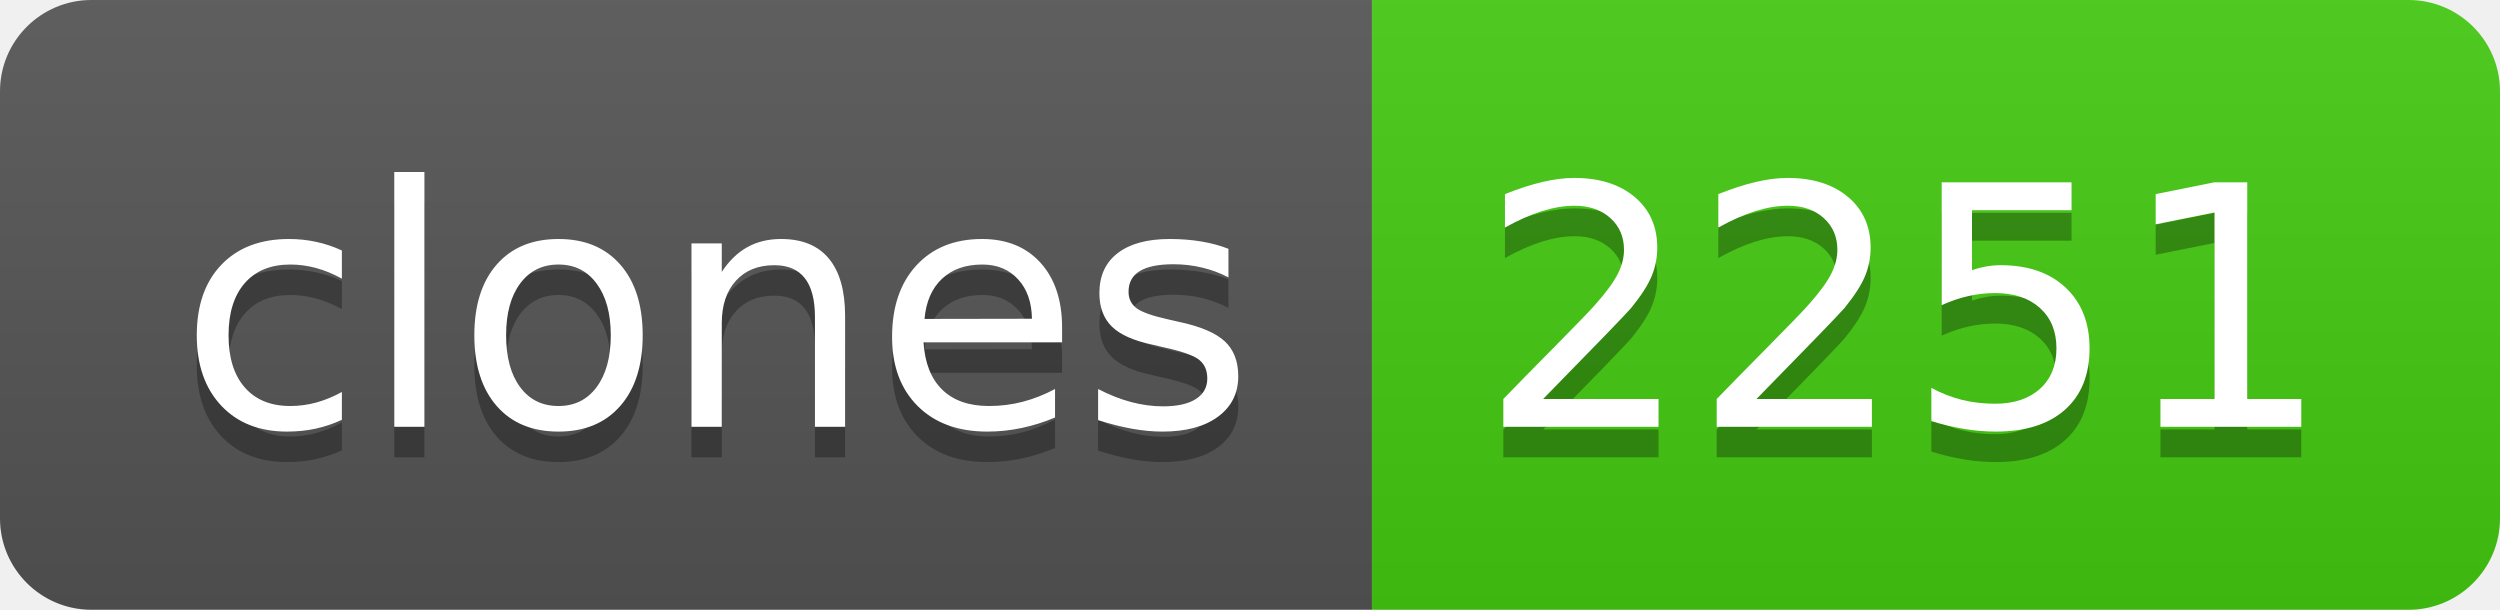
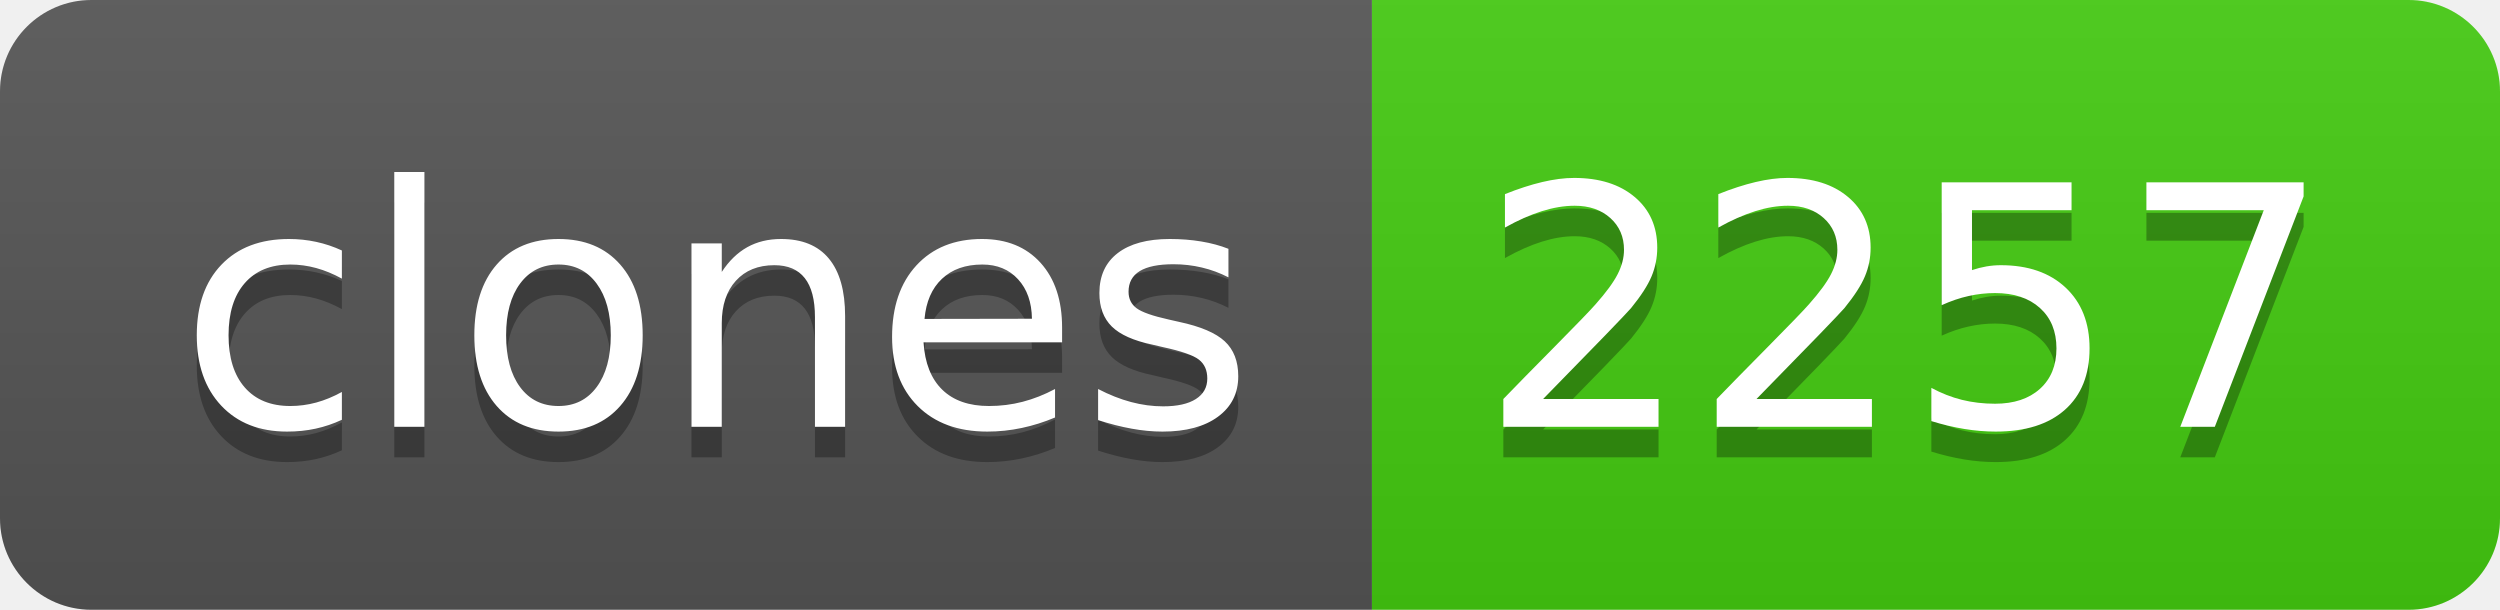
- <svg xmlns="http://www.w3.org/2000/svg" width="82" height="20" role="img" aria-label="clones: 2251">
+ <svg xmlns="http://www.w3.org/2000/svg" width="82" height="20" role="img" aria-label="clones: 2257">
  <linearGradient id="s" x2="0" y2="100%">
    <stop offset="0" stop-color="#bbb" stop-opacity=".1" />
    <stop offset="1" stop-opacity=".1" />
  </linearGradient>
  <clipPath id="r">
    <rect width="82" height="20" rx="3" fill="#fff" />
  </clipPath>
  <g clip-path="url(#r)">
    <rect width="45" height="20" fill="#555" />
    <rect x="45" width="37" height="20" fill="#4c1" />
    <rect width="82" height="20" fill="url(#s)" />
  </g>
  <g fill="#fff" text-anchor="middle" font-family="Verdana,Geneva,DejaVu Sans,sans-serif" text-rendering="geometricPrecision" font-size="110">
    <text aria-hidden="true" x="235" y="150" fill="#010101" fill-opacity=".3" transform="scale(.1)" textLength="350">clones</text>
    <text x="235" y="140" transform="scale(.1)" fill="#fff" textLength="350">clones</text>
-     <text aria-hidden="true" x="625" y="150" fill="#010101" fill-opacity=".3" transform="scale(.1)" textLength="270">2251</text>
-     <text x="625" y="140" transform="scale(.1)" fill="#fff" textLength="270">2251</text>
+     <text aria-hidden="true" x="625" y="150" fill="#010101" fill-opacity=".3" transform="scale(.1)" textLength="270">2257</text>
+     <text x="625" y="140" transform="scale(.1)" fill="#fff" textLength="270">2257</text>
  </g>
</svg>
